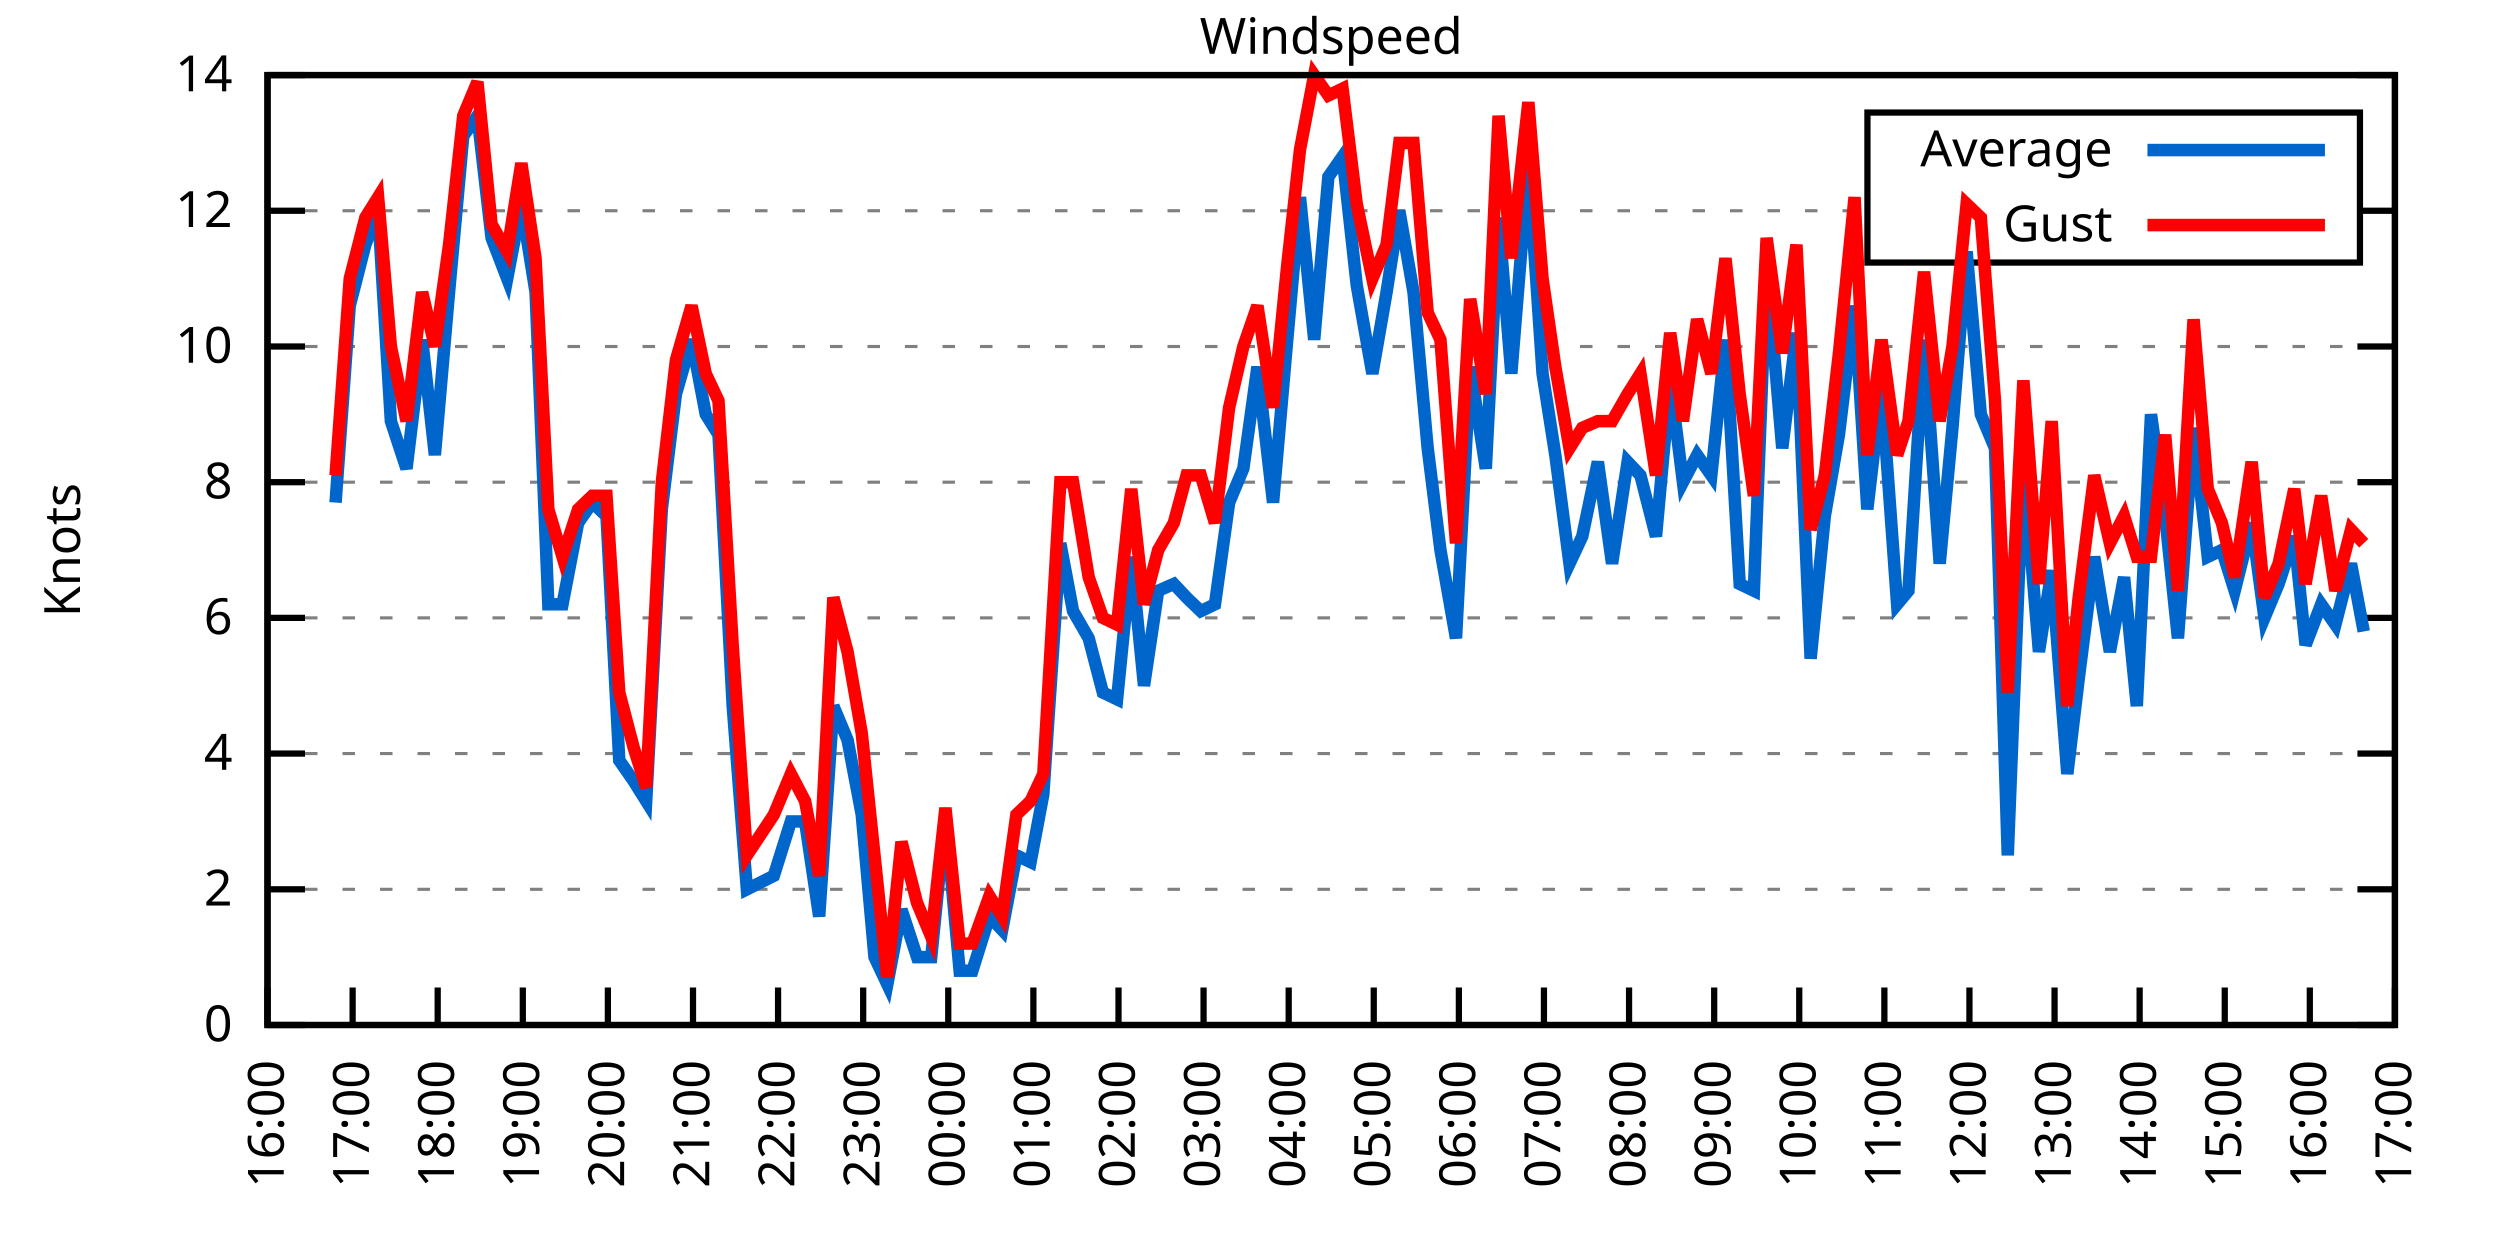
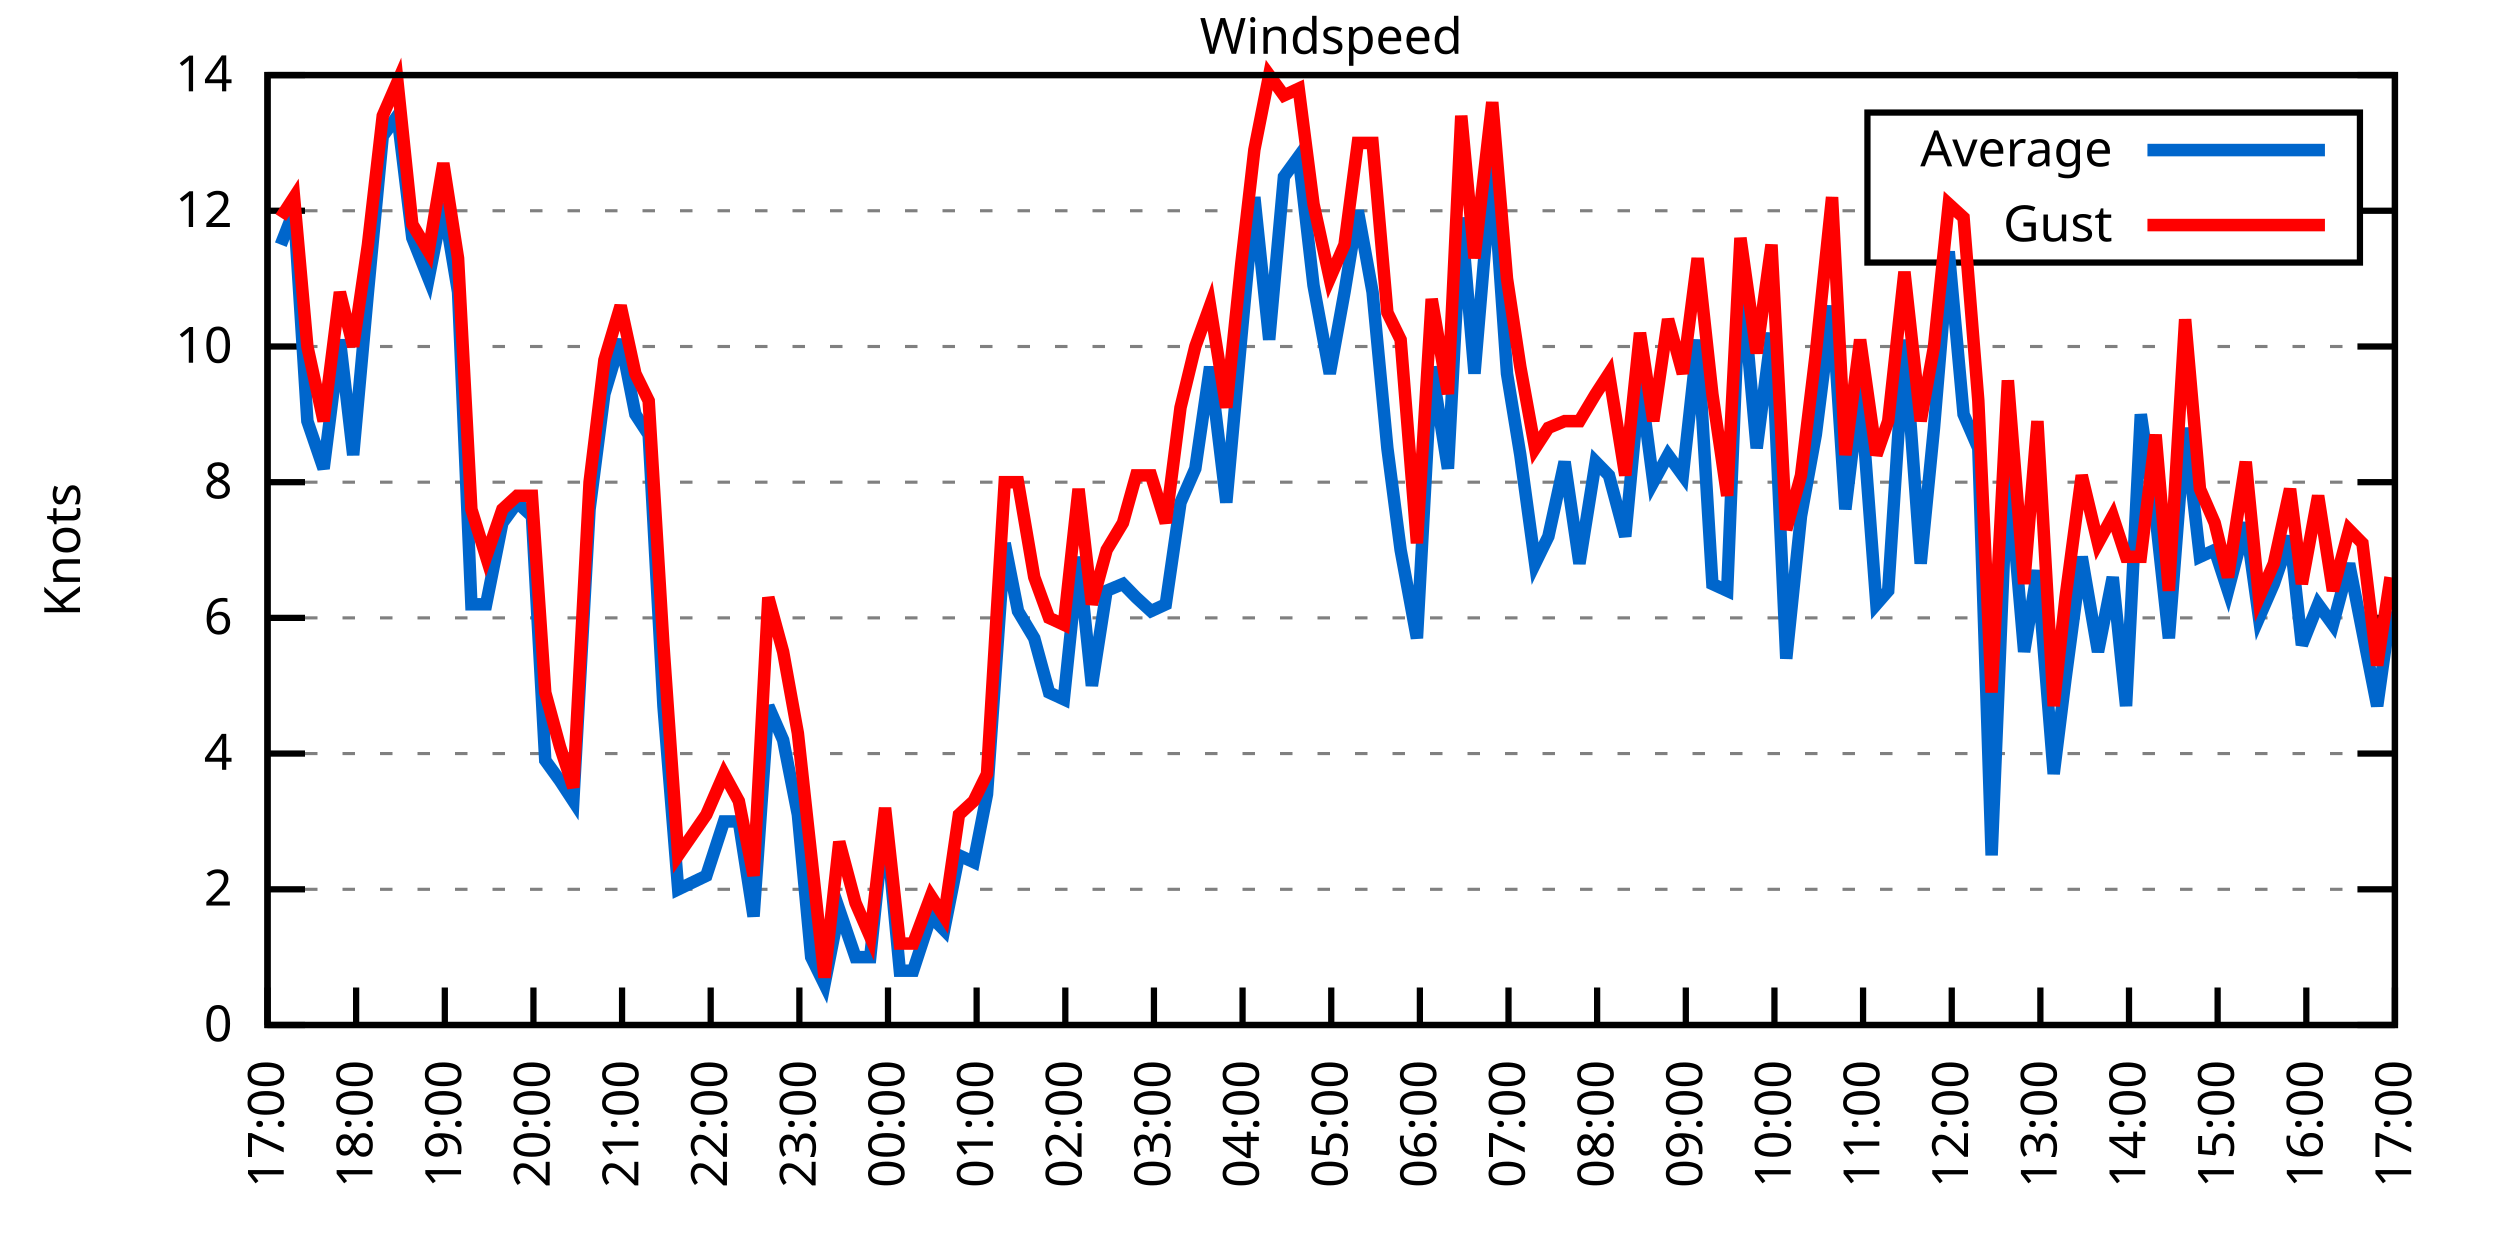
<svg xmlns="http://www.w3.org/2000/svg" xmlns:xlink="http://www.w3.org/1999/xlink" width="400" height="200" viewBox="0 0 400 200">
  <g id="gnuplot_canvas">
    <rect x="0" y="0" width="400" height="200" fill="none" />
    <defs>
      <circle id="gpDot" r="0.5" stroke-width="0.5" stroke="currentColor" />
      <path id="gpPt0" stroke-width="0.333" stroke="currentColor" d="M-1,0 h2 M0,-1 v2" />
      <path id="gpPt1" stroke-width="0.333" stroke="currentColor" d="M-1,-1 L1,1 M1,-1 L-1,1" />
      <path id="gpPt2" stroke-width="0.333" stroke="currentColor" d="M-1,0 L1,0 M0,-1 L0,1 M-1,-1 L1,1 M-1,1 L1,-1" />
      <rect id="gpPt3" stroke-width="0.333" stroke="currentColor" x="-1" y="-1" width="2" height="2" />
      <rect id="gpPt4" stroke-width="0.333" stroke="currentColor" fill="currentColor" x="-1" y="-1" width="2" height="2" />
      <circle id="gpPt5" stroke-width="0.333" stroke="currentColor" cx="0" cy="0" r="1" />
      <use xlink:href="#gpPt5" id="gpPt6" fill="currentColor" stroke="none" />
      <path id="gpPt7" stroke-width="0.333" stroke="currentColor" d="M0,-1.33 L-1.33,0.67 L1.33,0.67 z" />
      <use xlink:href="#gpPt7" id="gpPt8" fill="currentColor" stroke="none" />
      <use xlink:href="#gpPt7" id="gpPt9" stroke="currentColor" transform="rotate(180)" />
      <use xlink:href="#gpPt9" id="gpPt10" fill="currentColor" stroke="none" />
      <use xlink:href="#gpPt3" id="gpPt11" stroke="currentColor" transform="rotate(45)" />
      <use xlink:href="#gpPt11" id="gpPt12" fill="currentColor" stroke="none" />
      <path id="gpPt13" stroke-width="0.333" stroke="currentColor" d="M0,1.330 L1.265,0.411 L0.782,-1.067 L-0.782,-1.076 L-1.265,0.411 z" />
      <use xlink:href="#gpPt13" id="gpPt14" fill="currentColor" stroke="none" />
      <filter id="textbox" filterUnits="objectBoundingBox" x="0" y="0" height="1" width="1">
        <feFlood flood-color="white" flood-opacity="1" result="bgnd" />
        <feComposite in="SourceGraphic" in2="bgnd" operator="atop" />
      </filter>
      <filter id="greybox" filterUnits="objectBoundingBox" x="0" y="0" height="1" width="1">
        <feFlood flood-color="lightgrey" flood-opacity="1" result="grey" />
        <feComposite in="SourceGraphic" in2="grey" operator="atop" />
      </filter>
    </defs>
    <g fill="none" color="white" stroke="currentColor" stroke-width="1.00" stroke-linecap="butt" stroke-linejoin="miter">
</g>
    <g fill="none" color="black" stroke="currentColor" stroke-width="1.00" stroke-linecap="butt" stroke-linejoin="miter">
      <g stroke="none" shape-rendering="crispEdges">
        <polygon fill="rgb(255, 255, 255)" points="42.80,164.00 383.18,164.00 383.18,12.02 42.80,12.02 " />
      </g>
    </g>
    <g fill="none" color="black" stroke="currentColor" stroke-width="1.00" stroke-linecap="butt" stroke-linejoin="miter">
</g>
    <g fill="none" color="black" stroke="black" stroke-width="0.50" stroke-linecap="butt" stroke-linejoin="miter">
</g>
    <g fill="none" color="gray" stroke="currentColor" stroke-width="0.50" stroke-linecap="butt" stroke-linejoin="miter">
      <path stroke="gray" stroke-dasharray="2,4" class="gridline" d="M42.80,164.00 L383.19,164.00  " />
    </g>
    <g fill="none" color="gray" stroke="gray" stroke-width="1.00" stroke-linecap="butt" stroke-linejoin="miter">
</g>
    <g fill="none" color="black" stroke="currentColor" stroke-width="1.00" stroke-linecap="butt" stroke-linejoin="miter">
      <path stroke="black" d="M42.80,164.00 L48.80,164.00 M383.19,164.00 L377.19,164.00  " />
      <g transform="translate(37.20,166.60)" stroke="none" fill="black" font-family="Sans" font-size="8.00" text-anchor="end">
        <text>
          <tspan font-family="Sans"> 0</tspan>
        </text>
      </g>
    </g>
    <g fill="none" color="black" stroke="currentColor" stroke-width="1.00" stroke-linecap="butt" stroke-linejoin="miter">
</g>
    <g fill="none" color="black" stroke="black" stroke-width="0.50" stroke-linecap="butt" stroke-linejoin="miter">
</g>
    <g fill="none" color="gray" stroke="currentColor" stroke-width="0.50" stroke-linecap="butt" stroke-linejoin="miter">
      <path stroke="gray" stroke-dasharray="2,4" class="gridline" d="M42.80,142.29 L383.19,142.29  " />
    </g>
    <g fill="none" color="gray" stroke="gray" stroke-width="1.00" stroke-linecap="butt" stroke-linejoin="miter">
</g>
    <g fill="none" color="black" stroke="currentColor" stroke-width="1.00" stroke-linecap="butt" stroke-linejoin="miter">
      <path stroke="black" d="M42.80,142.29 L48.80,142.29 M383.19,142.29 L377.19,142.29  " />
      <g transform="translate(37.20,144.89)" stroke="none" fill="black" font-family="Sans" font-size="8.00" text-anchor="end">
        <text>
          <tspan font-family="Sans"> 2</tspan>
        </text>
      </g>
    </g>
    <g fill="none" color="black" stroke="currentColor" stroke-width="1.00" stroke-linecap="butt" stroke-linejoin="miter">
</g>
    <g fill="none" color="black" stroke="black" stroke-width="0.50" stroke-linecap="butt" stroke-linejoin="miter">
</g>
    <g fill="none" color="gray" stroke="currentColor" stroke-width="0.50" stroke-linecap="butt" stroke-linejoin="miter">
      <path stroke="gray" stroke-dasharray="2,4" class="gridline" d="M42.80,120.57 L383.19,120.57  " />
    </g>
    <g fill="none" color="gray" stroke="gray" stroke-width="1.00" stroke-linecap="butt" stroke-linejoin="miter">
</g>
    <g fill="none" color="black" stroke="currentColor" stroke-width="1.00" stroke-linecap="butt" stroke-linejoin="miter">
      <path stroke="black" d="M42.80,120.57 L48.80,120.57 M383.19,120.57 L377.19,120.57  " />
      <g transform="translate(37.20,123.17)" stroke="none" fill="black" font-family="Sans" font-size="8.00" text-anchor="end">
        <text>
          <tspan font-family="Sans"> 4</tspan>
        </text>
      </g>
    </g>
    <g fill="none" color="black" stroke="currentColor" stroke-width="1.00" stroke-linecap="butt" stroke-linejoin="miter">
</g>
    <g fill="none" color="black" stroke="black" stroke-width="0.50" stroke-linecap="butt" stroke-linejoin="miter">
</g>
    <g fill="none" color="gray" stroke="currentColor" stroke-width="0.50" stroke-linecap="butt" stroke-linejoin="miter">
      <path stroke="gray" stroke-dasharray="2,4" class="gridline" d="M42.80,98.86 L383.19,98.86  " />
    </g>
    <g fill="none" color="gray" stroke="gray" stroke-width="1.00" stroke-linecap="butt" stroke-linejoin="miter">
</g>
    <g fill="none" color="black" stroke="currentColor" stroke-width="1.00" stroke-linecap="butt" stroke-linejoin="miter">
      <path stroke="black" d="M42.80,98.86 L48.80,98.86 M383.19,98.86 L377.19,98.86  " />
      <g transform="translate(37.20,101.46)" stroke="none" fill="black" font-family="Sans" font-size="8.00" text-anchor="end">
        <text>
          <tspan font-family="Sans"> 6</tspan>
        </text>
      </g>
    </g>
    <g fill="none" color="black" stroke="currentColor" stroke-width="1.00" stroke-linecap="butt" stroke-linejoin="miter">
</g>
    <g fill="none" color="black" stroke="black" stroke-width="0.50" stroke-linecap="butt" stroke-linejoin="miter">
</g>
    <g fill="none" color="gray" stroke="currentColor" stroke-width="0.50" stroke-linecap="butt" stroke-linejoin="miter">
      <path stroke="gray" stroke-dasharray="2,4" class="gridline" d="M42.80,77.15 L383.19,77.15  " />
    </g>
    <g fill="none" color="gray" stroke="gray" stroke-width="1.00" stroke-linecap="butt" stroke-linejoin="miter">
</g>
    <g fill="none" color="black" stroke="currentColor" stroke-width="1.00" stroke-linecap="butt" stroke-linejoin="miter">
      <path stroke="black" d="M42.80,77.15 L48.80,77.15 M383.19,77.15 L377.19,77.15  " />
      <g transform="translate(37.20,79.75)" stroke="none" fill="black" font-family="Sans" font-size="8.00" text-anchor="end">
        <text>
          <tspan font-family="Sans"> 8</tspan>
        </text>
      </g>
    </g>
    <g fill="none" color="black" stroke="currentColor" stroke-width="1.00" stroke-linecap="butt" stroke-linejoin="miter">
</g>
    <g fill="none" color="black" stroke="black" stroke-width="0.50" stroke-linecap="butt" stroke-linejoin="miter">
</g>
    <g fill="none" color="gray" stroke="currentColor" stroke-width="0.50" stroke-linecap="butt" stroke-linejoin="miter">
      <path stroke="gray" stroke-dasharray="2,4" class="gridline" d="M42.80,55.44 L383.19,55.44  " />
    </g>
    <g fill="none" color="gray" stroke="gray" stroke-width="1.00" stroke-linecap="butt" stroke-linejoin="miter">
</g>
    <g fill="none" color="black" stroke="currentColor" stroke-width="1.00" stroke-linecap="butt" stroke-linejoin="miter">
      <path stroke="black" d="M42.80,55.44 L48.80,55.44 M383.19,55.44 L377.19,55.44  " />
      <g transform="translate(37.20,58.04)" stroke="none" fill="black" font-family="Sans" font-size="8.00" text-anchor="end">
        <text>
          <tspan font-family="Sans"> 10</tspan>
        </text>
      </g>
    </g>
    <g fill="none" color="black" stroke="currentColor" stroke-width="1.00" stroke-linecap="butt" stroke-linejoin="miter">
</g>
    <g fill="none" color="black" stroke="black" stroke-width="0.50" stroke-linecap="butt" stroke-linejoin="miter">
</g>
    <g fill="none" color="gray" stroke="currentColor" stroke-width="0.50" stroke-linecap="butt" stroke-linejoin="miter">
      <path stroke="gray" stroke-dasharray="2,4" class="gridline" d="M42.80,33.72 L298.79,33.72 M377.59,33.72 L383.19,33.72  " />
    </g>
    <g fill="none" color="gray" stroke="gray" stroke-width="1.00" stroke-linecap="butt" stroke-linejoin="miter">
</g>
    <g fill="none" color="black" stroke="currentColor" stroke-width="1.00" stroke-linecap="butt" stroke-linejoin="miter">
      <path stroke="black" d="M42.80,33.72 L48.80,33.72 M383.19,33.72 L377.19,33.72  " />
      <g transform="translate(37.20,36.32)" stroke="none" fill="black" font-family="Sans" font-size="8.00" text-anchor="end">
        <text>
          <tspan font-family="Sans"> 12</tspan>
        </text>
      </g>
    </g>
    <g fill="none" color="black" stroke="currentColor" stroke-width="1.00" stroke-linecap="butt" stroke-linejoin="miter">
</g>
    <g fill="none" color="black" stroke="black" stroke-width="0.50" stroke-linecap="butt" stroke-linejoin="miter">
</g>
    <g fill="none" color="gray" stroke="currentColor" stroke-width="0.50" stroke-linecap="butt" stroke-linejoin="miter">
      <path stroke="gray" stroke-dasharray="2,4" class="gridline" d="M42.80,12.01 L383.19,12.01  " />
    </g>
    <g fill="none" color="gray" stroke="gray" stroke-width="1.00" stroke-linecap="butt" stroke-linejoin="miter">
</g>
    <g fill="none" color="black" stroke="currentColor" stroke-width="1.00" stroke-linecap="butt" stroke-linejoin="miter">
      <path stroke="black" d="M42.80,12.01 L48.80,12.01 M383.19,12.01 L377.19,12.01  " />
      <g transform="translate(37.20,14.61)" stroke="none" fill="black" font-family="Sans" font-size="8.00" text-anchor="end">
        <text>
          <tspan font-family="Sans"> 14</tspan>
        </text>
      </g>
    </g>
    <g fill="none" color="black" stroke="currentColor" stroke-width="1.00" stroke-linecap="butt" stroke-linejoin="miter">
      <path stroke="black" d="M42.80,164.00 L42.80,158.00  " />
      <g transform="translate(45.40,169.60) rotate(270.00)" stroke="none" fill="black" font-family="Sans" font-size="8.00" text-anchor="end">
        <text>
-           <tspan font-family="Sans">16:00</tspan>
-         </text>
-       </g>
-     </g>
-     <g fill="none" color="black" stroke="currentColor" stroke-width="1.00" stroke-linecap="butt" stroke-linejoin="miter">
-       <path stroke="black" d="M56.42,164.00 L56.42,158.00  " />
-       <g transform="translate(59.02,169.60) rotate(270.00)" stroke="none" fill="black" font-family="Sans" font-size="8.00" text-anchor="end">
-         <text>
          <tspan font-family="Sans">17:00</tspan>
        </text>
      </g>
    </g>
    <g fill="none" color="black" stroke="currentColor" stroke-width="1.00" stroke-linecap="butt" stroke-linejoin="miter">
-       <path stroke="black" d="M70.03,164.00 L70.03,158.00  " />
-       <g transform="translate(72.63,169.60) rotate(270.00)" stroke="none" fill="black" font-family="Sans" font-size="8.00" text-anchor="end">
+       <path stroke="black" d="M56.98,164.00 L56.98,158.00  " />
+       <g transform="translate(59.58,169.60) rotate(270.00)" stroke="none" fill="black" font-family="Sans" font-size="8.00" text-anchor="end">
        <text>
          <tspan font-family="Sans">18:00</tspan>
        </text>
      </g>
    </g>
    <g fill="none" color="black" stroke="currentColor" stroke-width="1.00" stroke-linecap="butt" stroke-linejoin="miter">
-       <path stroke="black" d="M83.65,164.00 L83.65,158.00  " />
-       <g transform="translate(86.25,169.60) rotate(270.00)" stroke="none" fill="black" font-family="Sans" font-size="8.00" text-anchor="end">
+       <path stroke="black" d="M71.17,164.00 L71.17,158.00  " />
+       <g transform="translate(73.77,169.60) rotate(270.00)" stroke="none" fill="black" font-family="Sans" font-size="8.00" text-anchor="end">
        <text>
          <tspan font-family="Sans">19:00</tspan>
        </text>
      </g>
    </g>
    <g fill="none" color="black" stroke="currentColor" stroke-width="1.00" stroke-linecap="butt" stroke-linejoin="miter">
-       <path stroke="black" d="M97.26,164.00 L97.26,158.00  " />
-       <g transform="translate(99.86,169.60) rotate(270.00)" stroke="none" fill="black" font-family="Sans" font-size="8.00" text-anchor="end">
+       <path stroke="black" d="M85.35,164.00 L85.35,158.00  " />
+       <g transform="translate(87.95,169.60) rotate(270.00)" stroke="none" fill="black" font-family="Sans" font-size="8.00" text-anchor="end">
        <text>
          <tspan font-family="Sans">20:00</tspan>
        </text>
      </g>
    </g>
    <g fill="none" color="black" stroke="currentColor" stroke-width="1.00" stroke-linecap="butt" stroke-linejoin="miter">
-       <path stroke="black" d="M110.88,164.00 L110.88,158.00  " />
-       <g transform="translate(113.48,169.60) rotate(270.00)" stroke="none" fill="black" font-family="Sans" font-size="8.00" text-anchor="end">
+       <path stroke="black" d="M99.53,164.00 L99.53,158.00  " />
+       <g transform="translate(102.13,169.60) rotate(270.00)" stroke="none" fill="black" font-family="Sans" font-size="8.00" text-anchor="end">
        <text>
          <tspan font-family="Sans">21:00</tspan>
        </text>
      </g>
    </g>
    <g fill="none" color="black" stroke="currentColor" stroke-width="1.00" stroke-linecap="butt" stroke-linejoin="miter">
-       <path stroke="black" d="M124.49,164.00 L124.49,158.00  " />
-       <g transform="translate(127.09,169.60) rotate(270.00)" stroke="none" fill="black" font-family="Sans" font-size="8.00" text-anchor="end">
+       <path stroke="black" d="M113.71,164.00 L113.71,158.00  " />
+       <g transform="translate(116.31,169.60) rotate(270.00)" stroke="none" fill="black" font-family="Sans" font-size="8.00" text-anchor="end">
        <text>
          <tspan font-family="Sans">22:00</tspan>
        </text>
      </g>
    </g>
    <g fill="none" color="black" stroke="currentColor" stroke-width="1.00" stroke-linecap="butt" stroke-linejoin="miter">
-       <path stroke="black" d="M138.11,164.00 L138.11,158.00  " />
-       <g transform="translate(140.71,169.60) rotate(270.00)" stroke="none" fill="black" font-family="Sans" font-size="8.00" text-anchor="end">
+       <path stroke="black" d="M127.90,164.00 L127.90,158.00  " />
+       <g transform="translate(130.50,169.60) rotate(270.00)" stroke="none" fill="black" font-family="Sans" font-size="8.00" text-anchor="end">
        <text>
          <tspan font-family="Sans">23:00</tspan>
        </text>
      </g>
    </g>
    <g fill="none" color="black" stroke="currentColor" stroke-width="1.00" stroke-linecap="butt" stroke-linejoin="miter">
-       <path stroke="black" d="M151.72,164.00 L151.72,158.00  " />
-       <g transform="translate(154.32,169.60) rotate(270.00)" stroke="none" fill="black" font-family="Sans" font-size="8.00" text-anchor="end">
+       <path stroke="black" d="M142.08,164.00 L142.08,158.00  " />
+       <g transform="translate(144.68,169.60) rotate(270.00)" stroke="none" fill="black" font-family="Sans" font-size="8.00" text-anchor="end">
        <text>
          <tspan font-family="Sans">00:00</tspan>
        </text>
      </g>
    </g>
    <g fill="none" color="black" stroke="currentColor" stroke-width="1.00" stroke-linecap="butt" stroke-linejoin="miter">
-       <path stroke="black" d="M165.34,164.00 L165.34,158.00  " />
-       <g transform="translate(167.94,169.60) rotate(270.00)" stroke="none" fill="black" font-family="Sans" font-size="8.00" text-anchor="end">
+       <path stroke="black" d="M156.26,164.00 L156.26,158.00  " />
+       <g transform="translate(158.86,169.60) rotate(270.00)" stroke="none" fill="black" font-family="Sans" font-size="8.00" text-anchor="end">
        <text>
          <tspan font-family="Sans">01:00</tspan>
        </text>
      </g>
    </g>
    <g fill="none" color="black" stroke="currentColor" stroke-width="1.00" stroke-linecap="butt" stroke-linejoin="miter">
-       <path stroke="black" d="M178.96,164.00 L178.96,158.00  " />
-       <g transform="translate(181.56,169.60) rotate(270.00)" stroke="none" fill="black" font-family="Sans" font-size="8.00" text-anchor="end">
+       <path stroke="black" d="M170.45,164.00 L170.45,158.00  " />
+       <g transform="translate(173.05,169.60) rotate(270.00)" stroke="none" fill="black" font-family="Sans" font-size="8.00" text-anchor="end">
        <text>
          <tspan font-family="Sans">02:00</tspan>
        </text>
      </g>
    </g>
    <g fill="none" color="black" stroke="currentColor" stroke-width="1.00" stroke-linecap="butt" stroke-linejoin="miter">
-       <path stroke="black" d="M192.57,164.00 L192.57,158.00  " />
-       <g transform="translate(195.17,169.60) rotate(270.00)" stroke="none" fill="black" font-family="Sans" font-size="8.00" text-anchor="end">
+       <path stroke="black" d="M184.63,164.00 L184.63,158.00  " />
+       <g transform="translate(187.23,169.60) rotate(270.00)" stroke="none" fill="black" font-family="Sans" font-size="8.00" text-anchor="end">
        <text>
          <tspan font-family="Sans">03:00</tspan>
        </text>
      </g>
    </g>
    <g fill="none" color="black" stroke="currentColor" stroke-width="1.00" stroke-linecap="butt" stroke-linejoin="miter">
-       <path stroke="black" d="M206.19,164.00 L206.19,158.00  " />
-       <g transform="translate(208.79,169.60) rotate(270.00)" stroke="none" fill="black" font-family="Sans" font-size="8.00" text-anchor="end">
+       <path stroke="black" d="M198.81,164.00 L198.81,158.00  " />
+       <g transform="translate(201.41,169.60) rotate(270.00)" stroke="none" fill="black" font-family="Sans" font-size="8.00" text-anchor="end">
        <text>
          <tspan font-family="Sans">04:00</tspan>
        </text>
      </g>
    </g>
    <g fill="none" color="black" stroke="currentColor" stroke-width="1.00" stroke-linecap="butt" stroke-linejoin="miter">
-       <path stroke="black" d="M219.80,164.00 L219.80,158.00  " />
-       <g transform="translate(222.40,169.60) rotate(270.00)" stroke="none" fill="black" font-family="Sans" font-size="8.00" text-anchor="end">
+       <path stroke="black" d="M213.00,164.00 L213.00,158.00  " />
+       <g transform="translate(215.60,169.60) rotate(270.00)" stroke="none" fill="black" font-family="Sans" font-size="8.00" text-anchor="end">
        <text>
          <tspan font-family="Sans">05:00</tspan>
        </text>
      </g>
    </g>
    <g fill="none" color="black" stroke="currentColor" stroke-width="1.00" stroke-linecap="butt" stroke-linejoin="miter">
-       <path stroke="black" d="M233.42,164.00 L233.42,158.00  " />
-       <g transform="translate(236.02,169.60) rotate(270.00)" stroke="none" fill="black" font-family="Sans" font-size="8.00" text-anchor="end">
+       <path stroke="black" d="M227.18,164.00 L227.18,158.00  " />
+       <g transform="translate(229.78,169.60) rotate(270.00)" stroke="none" fill="black" font-family="Sans" font-size="8.00" text-anchor="end">
        <text>
          <tspan font-family="Sans">06:00</tspan>
        </text>
      </g>
    </g>
    <g fill="none" color="black" stroke="currentColor" stroke-width="1.00" stroke-linecap="butt" stroke-linejoin="miter">
-       <path stroke="black" d="M247.03,164.00 L247.03,158.00  " />
-       <g transform="translate(249.63,169.60) rotate(270.00)" stroke="none" fill="black" font-family="Sans" font-size="8.00" text-anchor="end">
+       <path stroke="black" d="M241.36,164.00 L241.36,158.00  " />
+       <g transform="translate(243.96,169.60) rotate(270.00)" stroke="none" fill="black" font-family="Sans" font-size="8.00" text-anchor="end">
        <text>
          <tspan font-family="Sans">07:00</tspan>
        </text>
      </g>
    </g>
    <g fill="none" color="black" stroke="currentColor" stroke-width="1.00" stroke-linecap="butt" stroke-linejoin="miter">
-       <path stroke="black" d="M260.65,164.00 L260.65,158.00  " />
-       <g transform="translate(263.25,169.60) rotate(270.00)" stroke="none" fill="black" font-family="Sans" font-size="8.00" text-anchor="end">
+       <path stroke="black" d="M255.54,164.00 L255.54,158.00  " />
+       <g transform="translate(258.14,169.60) rotate(270.00)" stroke="none" fill="black" font-family="Sans" font-size="8.00" text-anchor="end">
        <text>
          <tspan font-family="Sans">08:00</tspan>
        </text>
      </g>
    </g>
    <g fill="none" color="black" stroke="currentColor" stroke-width="1.00" stroke-linecap="butt" stroke-linejoin="miter">
-       <path stroke="black" d="M274.27,164.00 L274.27,158.00  " />
-       <g transform="translate(276.87,169.60) rotate(270.00)" stroke="none" fill="black" font-family="Sans" font-size="8.00" text-anchor="end">
+       <path stroke="black" d="M269.73,164.00 L269.73,158.00  " />
+       <g transform="translate(272.33,169.60) rotate(270.00)" stroke="none" fill="black" font-family="Sans" font-size="8.00" text-anchor="end">
        <text>
          <tspan font-family="Sans">09:00</tspan>
        </text>
      </g>
    </g>
    <g fill="none" color="black" stroke="currentColor" stroke-width="1.00" stroke-linecap="butt" stroke-linejoin="miter">
-       <path stroke="black" d="M287.88,164.00 L287.88,158.00  " />
-       <g transform="translate(290.48,169.60) rotate(270.00)" stroke="none" fill="black" font-family="Sans" font-size="8.00" text-anchor="end">
+       <path stroke="black" d="M283.91,164.00 L283.91,158.00  " />
+       <g transform="translate(286.51,169.60) rotate(270.00)" stroke="none" fill="black" font-family="Sans" font-size="8.00" text-anchor="end">
        <text>
          <tspan font-family="Sans">10:00</tspan>
        </text>
      </g>
    </g>
    <g fill="none" color="black" stroke="currentColor" stroke-width="1.00" stroke-linecap="butt" stroke-linejoin="miter">
-       <path stroke="black" d="M301.50,164.00 L301.50,158.00  " />
-       <g transform="translate(304.10,169.60) rotate(270.00)" stroke="none" fill="black" font-family="Sans" font-size="8.00" text-anchor="end">
+       <path stroke="black" d="M298.09,164.00 L298.09,158.00  " />
+       <g transform="translate(300.69,169.60) rotate(270.00)" stroke="none" fill="black" font-family="Sans" font-size="8.00" text-anchor="end">
        <text>
          <tspan font-family="Sans">11:00</tspan>
        </text>
      </g>
    </g>
    <g fill="none" color="black" stroke="currentColor" stroke-width="1.00" stroke-linecap="butt" stroke-linejoin="miter">
-       <path stroke="black" d="M315.11,164.00 L315.11,158.00  " />
-       <g transform="translate(317.71,169.60) rotate(270.00)" stroke="none" fill="black" font-family="Sans" font-size="8.00" text-anchor="end">
+       <path stroke="black" d="M312.28,164.00 L312.28,158.00  " />
+       <g transform="translate(314.88,169.60) rotate(270.00)" stroke="none" fill="black" font-family="Sans" font-size="8.00" text-anchor="end">
        <text>
          <tspan font-family="Sans">12:00</tspan>
        </text>
      </g>
    </g>
    <g fill="none" color="black" stroke="currentColor" stroke-width="1.00" stroke-linecap="butt" stroke-linejoin="miter">
-       <path stroke="black" d="M328.73,164.00 L328.73,158.00  " />
-       <g transform="translate(331.33,169.60) rotate(270.00)" stroke="none" fill="black" font-family="Sans" font-size="8.00" text-anchor="end">
+       <path stroke="black" d="M326.46,164.00 L326.46,158.00  " />
+       <g transform="translate(329.06,169.60) rotate(270.00)" stroke="none" fill="black" font-family="Sans" font-size="8.00" text-anchor="end">
        <text>
          <tspan font-family="Sans">13:00</tspan>
        </text>
      </g>
    </g>
    <g fill="none" color="black" stroke="currentColor" stroke-width="1.00" stroke-linecap="butt" stroke-linejoin="miter">
-       <path stroke="black" d="M342.34,164.00 L342.34,158.00  " />
-       <g transform="translate(344.94,169.60) rotate(270.00)" stroke="none" fill="black" font-family="Sans" font-size="8.00" text-anchor="end">
+       <path stroke="black" d="M340.64,164.00 L340.64,158.00  " />
+       <g transform="translate(343.24,169.60) rotate(270.00)" stroke="none" fill="black" font-family="Sans" font-size="8.00" text-anchor="end">
        <text>
          <tspan font-family="Sans">14:00</tspan>
        </text>
      </g>
    </g>
    <g fill="none" color="black" stroke="currentColor" stroke-width="1.00" stroke-linecap="butt" stroke-linejoin="miter">
-       <path stroke="black" d="M355.96,164.00 L355.96,158.00  " />
-       <g transform="translate(358.56,169.60) rotate(270.00)" stroke="none" fill="black" font-family="Sans" font-size="8.00" text-anchor="end">
+       <path stroke="black" d="M354.82,164.00 L354.82,158.00  " />
+       <g transform="translate(357.42,169.60) rotate(270.00)" stroke="none" fill="black" font-family="Sans" font-size="8.00" text-anchor="end">
        <text>
          <tspan font-family="Sans">15:00</tspan>
        </text>
      </g>
    </g>
    <g fill="none" color="black" stroke="currentColor" stroke-width="1.00" stroke-linecap="butt" stroke-linejoin="miter">
-       <path stroke="black" d="M369.57,164.00 L369.57,158.00  " />
-       <g transform="translate(372.17,169.60) rotate(270.00)" stroke="none" fill="black" font-family="Sans" font-size="8.00" text-anchor="end">
+       <path stroke="black" d="M369.01,164.00 L369.01,158.00  " />
+       <g transform="translate(371.61,169.60) rotate(270.00)" stroke="none" fill="black" font-family="Sans" font-size="8.00" text-anchor="end">
        <text>
          <tspan font-family="Sans">16:00</tspan>
        </text>
      </g>
    </g>
    <g fill="none" color="black" stroke="currentColor" stroke-width="1.00" stroke-linecap="butt" stroke-linejoin="miter">
      <path stroke="black" d="M383.19,164.00 L383.19,158.00  " />
      <g transform="translate(385.79,169.60) rotate(270.00)" stroke="none" fill="black" font-family="Sans" font-size="8.00" text-anchor="end">
        <text>
          <tspan font-family="Sans">17:00</tspan>
        </text>
      </g>
    </g>
    <g fill="none" color="black" stroke="currentColor" stroke-width="1.00" stroke-linecap="butt" stroke-linejoin="miter">
</g>
    <g fill="none" color="black" stroke="currentColor" stroke-width="1.00" stroke-linecap="butt" stroke-linejoin="miter">
      <path stroke="black" d="M42.80,12.01 L42.80,164.00 L383.19,164.00 L383.19,12.01 L42.80,12.01 Z  " />
    </g>
    <g fill="none" color="black" stroke="currentColor" stroke-width="1.00" stroke-linecap="butt" stroke-linejoin="miter">
</g>
    <g fill="none" color="black" stroke="currentColor" stroke-width="1.00" stroke-linecap="butt" stroke-linejoin="miter">
      <path stroke="black" d="M298.79,42.01 L298.79,18.01 L377.59,18.01 L377.59,42.01 L298.79,42.01 Z  " />
    </g>
    <g id="Windspeed_plot_1">
      <g fill="none" color="white" stroke="black" stroke-width="2.00" stroke-linecap="butt" stroke-linejoin="miter">
</g>
      <g fill="none" color="black" stroke="currentColor" stroke-width="2.00" stroke-linecap="butt" stroke-linejoin="miter">
        <g transform="translate(337.99,26.61)" stroke="none" fill="black" font-family="Sans" font-size="8.00" text-anchor="end">
          <text>
            <tspan font-family="Sans">Average</tspan>
          </text>
        </g>
      </g>
      <g fill="none" color="black" stroke="currentColor" stroke-width="2.00" stroke-linecap="butt" stroke-linejoin="miter">
-         <path stroke="rgb(  0, 102, 204)" d="M343.59,24.01 L371.99,24.01 M53.69,80.41 L55.96,48.92 L58.46,39.15 L60.50,33.72 L62.54,67.38 L65.04,74.98   L67.54,54.35 L69.58,72.81 L71.85,46.75 L74.12,21.78 L76.39,18.52 L78.65,38.07 L81.15,44.58 L83.42,32.64   L85.69,46.75 L87.73,96.69 L90.00,96.69 L92.50,83.66 L94.77,80.41 L97.04,82.58 L99.08,121.66 L101.35,124.92   L103.39,128.17 L105.89,81.49 L108.15,63.04 L110.65,54.35 L112.92,66.29 L114.96,69.55 L117.23,112.97 L119.50,142.29   L123.81,140.12 L126.54,131.43 L128.81,131.43 L131.07,146.63 L133.34,112.97 L135.61,118.40 L137.88,130.35 L139.92,153.14   L141.97,157.49 L144.24,145.54 L146.73,153.14 L149.00,153.14 L151.27,130.35 L153.54,155.31 L155.58,155.31 L158.31,146.63   L160.35,148.80 L162.62,136.86 L164.89,137.94 L166.93,127.09 L169.65,86.92 L171.69,97.78 L174.19,102.12 L176.46,110.80   L178.73,111.89 L181.00,89.09 L183.04,109.72 L185.31,94.52 L187.81,93.43 L189.85,95.60 L192.12,97.78 L194.39,96.69   L196.66,80.41 L198.93,74.98 L201.19,58.69 L203.69,80.41 L205.96,54.35 L208.00,31.55 L210.27,54.35 L212.54,28.29   L214.81,25.04 L217.08,45.66 L219.58,59.78 L221.85,46.75 L223.89,33.72 L226.16,46.75 L228.43,71.72 L230.47,88.00   L232.96,102.12 L235.23,58.69 L237.73,74.98 L239.77,34.81 L241.81,59.78 L244.54,26.12 L246.81,59.78 L248.85,72.81   L251.12,90.18 L253.16,85.83 L255.66,73.89 L257.93,90.18 L260.42,73.89 L262.47,76.06 L264.96,85.83 L267.23,60.86   L269.27,77.15 L271.54,72.81 L273.81,76.06 L276.08,54.35 L278.35,93.43 L280.62,94.52 L282.66,42.41 L285.16,71.72   L287.43,53.26 L289.70,105.38 L291.97,82.58 L294.23,69.55 L296.73,48.92 L298.77,81.49 L301.04,61.95 L303.54,96.69   L305.35,94.52 L307.85,54.35 L310.35,90.18 L312.39,68.46 L314.66,40.24 L316.93,66.29 L319.20,71.72 L321.24,136.86   L323.74,73.89 L326.23,104.29 L328.27,91.26 L330.77,123.83 L332.59,108.63 L335.08,89.09 L337.58,104.29 L339.85,92.35   L341.89,112.97 L344.16,66.29 L346.43,82.58 L348.47,102.12 L350.97,68.46 L353.24,89.09 L355.50,88.00 L357.55,94.52   L360.27,83.66 L362.31,98.86 L364.58,93.43 L367.08,85.83 L368.89,103.20 L371.39,96.69 L373.66,99.95 L376.16,90.18   L378.20,101.03  " />
+         <path stroke="rgb(  0, 102, 204)" d="M343.59,24.01 L371.99,24.01 M44.93,39.15 L47.05,33.72 L49.18,67.38 L51.78,74.98 L54.38,54.35 L56.51,72.81   L58.87,46.75 L61.24,21.78 L63.60,18.52 L65.97,38.07 L68.57,44.58 L70.93,32.64 L73.29,46.75 L75.42,96.69   L77.78,96.69 L80.38,83.66 L82.75,80.41 L85.11,82.58 L87.24,121.66 L89.60,124.92 L91.73,128.17 L94.33,81.49   L96.70,63.04 L99.30,54.35 L101.66,66.29 L103.79,69.55 L106.15,112.97 L108.51,142.29 L113.01,140.12 L115.84,131.43   L118.21,131.43 L120.57,146.63 L122.93,112.97 L125.30,118.40 L127.66,130.35 L129.79,153.14 L131.92,157.49 L134.28,145.54   L136.88,153.14 L139.24,153.14 L141.61,130.35 L143.97,155.31 L146.10,155.31 L148.94,146.63 L151.06,148.80 L153.43,136.86   L155.79,137.94 L157.92,127.09 L160.75,86.92 L162.88,97.78 L165.48,102.12 L167.85,110.80 L170.21,111.89 L172.57,89.09   L174.70,109.72 L177.06,94.52 L179.67,93.43 L181.79,95.60 L184.16,97.78 L186.52,96.69 L188.88,80.41 L191.25,74.98   L193.61,58.69 L196.21,80.41 L198.58,54.35 L200.70,31.55 L203.07,54.35 L205.43,28.29 L207.79,25.04 L210.16,45.66   L212.76,59.78 L215.12,46.75 L217.25,33.72 L219.61,46.75 L221.98,71.72 L224.10,88.00 L226.71,102.12 L229.07,58.69   L231.67,74.98 L233.80,34.81 L235.92,59.78 L238.76,26.12 L241.12,59.78 L243.25,72.81 L245.62,90.18 L247.74,85.83   L250.34,73.89 L252.71,90.18 L255.31,73.89 L257.43,76.06 L260.04,85.83 L262.40,60.86 L264.53,77.15 L266.89,72.81   L269.25,76.06 L271.62,54.35 L273.98,93.43 L276.35,94.52 L278.47,42.41 L281.07,71.72 L283.44,53.26 L285.80,105.38   L288.16,82.58 L290.53,69.55 L293.13,48.92 L295.26,81.49 L297.62,61.95 L300.22,96.69 L302.11,94.52 L304.71,54.35   L307.31,90.18 L309.44,68.46 L311.80,40.24 L314.17,66.29 L316.53,71.72 L318.66,136.86 L321.26,73.89 L323.86,104.29   L325.99,91.26 L328.59,123.83 L330.48,108.63 L333.08,89.09 L335.68,104.29 L338.04,92.35 L340.17,112.97 L342.53,66.29   L344.90,82.58 L347.02,102.12 L349.62,68.46 L351.99,89.09 L354.35,88.00 L356.48,94.52 L359.32,83.66 L361.44,98.86   L363.81,93.43 L366.41,85.83 L368.30,103.20 L370.90,96.69 L373.26,99.95 L375.86,90.18 L377.99,101.03 L380.35,112.97   L382.48,97.78  " />
      </g>
    </g>
    <g id="Windspeed_plot_2">
      <g fill="none" color="black" stroke="currentColor" stroke-width="2.00" stroke-linecap="butt" stroke-linejoin="miter">
        <g transform="translate(337.99,38.61)" stroke="none" fill="black" font-family="Sans" font-size="8.00" text-anchor="end">
          <text>
            <tspan font-family="Sans">Gust</tspan>
          </text>
        </g>
      </g>
      <g fill="none" color="black" stroke="currentColor" stroke-width="2.00" stroke-linecap="butt" stroke-linejoin="miter">
-         <path stroke="rgb(255,   0,   0)" d="M343.59,36.01 L371.99,36.01 M53.69,76.06 L55.96,44.58 L58.46,34.81 L60.50,31.55 L62.54,55.44 L65.04,67.38   L67.54,46.75 L69.58,55.44 L71.85,39.15 L74.12,18.52 L76.39,13.10 L78.65,35.89 L81.15,40.24 L83.42,26.12   L85.69,41.32 L87.73,81.49 L90.00,89.09 L92.50,81.49 L94.77,79.32 L97.04,79.32 L99.08,110.80 L101.35,119.49   L103.39,126.00 L105.89,77.15 L108.15,57.61 L110.65,48.92 L112.92,59.78 L114.96,64.12 L117.23,103.20 L119.50,136.86   L123.81,130.35 L126.54,123.83 L128.81,128.17 L131.07,140.12 L133.34,95.60 L135.61,104.29 L137.88,117.32 L139.92,136.86   L141.97,156.40 L144.24,134.69 L146.73,144.46 L149.00,149.89 L151.27,129.26 L153.54,150.97 L155.58,150.97 L158.31,143.37   L160.35,146.63 L162.62,130.35 L164.89,128.17 L166.93,123.83 L169.65,77.15 L171.69,77.15 L174.19,92.35 L176.46,98.86   L178.73,99.95 L181.00,78.23 L183.04,96.69 L185.31,88.00 L187.81,83.66 L189.85,76.06 L192.12,76.06 L194.39,83.66   L196.66,65.21 L198.93,55.44 L201.19,48.92 L203.69,65.21 L205.96,42.41 L208.00,23.95 L210.27,12.01 L212.54,15.27   L214.81,14.18 L217.08,32.64 L219.58,44.58 L221.85,39.15 L223.89,22.87 L226.16,22.87 L228.43,50.01 L230.47,54.35   L232.96,86.92 L235.23,47.84 L237.73,63.04 L239.77,18.52 L241.81,41.32 L244.54,16.35 L246.81,44.58 L248.85,58.69   L251.12,71.72 L253.16,68.46 L255.66,67.38 L257.93,67.38 L260.42,63.04 L262.47,59.78 L264.96,76.06 L267.23,53.26   L269.27,67.38 L271.54,51.09 L273.81,59.78 L276.08,41.32 L278.35,63.04 L280.62,79.32 L282.66,38.07 L285.16,56.52   L287.43,39.15 L289.70,84.75 L291.97,76.06 L294.23,56.52 L296.73,31.55 L298.77,72.81 L301.04,54.35 L303.54,72.81   L305.35,67.38 L307.85,43.49 L310.35,67.38 L312.39,55.44 L314.66,32.64 L316.93,34.81 L319.20,64.12 L321.24,110.80   L323.74,60.86 L326.23,93.43 L328.27,67.38 L330.77,112.97 L332.59,95.60 L335.08,76.06 L337.58,86.92 L339.85,82.58   L341.89,89.09 L344.16,89.09 L346.43,69.55 L348.47,94.52 L350.97,51.09 L353.24,78.23 L355.50,83.66 L357.55,92.35   L360.27,73.89 L362.31,95.60 L364.58,90.18 L367.08,78.23 L368.89,93.43 L371.39,79.32 L373.66,94.52 L376.16,84.75   L378.20,86.92  " />
+         <path stroke="rgb(255,   0,   0)" d="M343.59,36.01 L371.99,36.01 M44.93,34.81 L47.05,31.55 L49.18,55.44 L51.78,67.38 L54.38,46.75 L56.51,55.44   L58.87,39.15 L61.24,18.52 L63.60,13.10 L65.97,35.89 L68.57,40.24 L70.93,26.12 L73.29,41.32 L75.42,81.49   L77.78,89.09 L80.38,81.49 L82.75,79.32 L85.11,79.32 L87.24,110.80 L89.60,119.49 L91.73,126.00 L94.33,77.15   L96.70,57.61 L99.30,48.92 L101.66,59.78 L103.79,64.12 L106.15,103.20 L108.51,136.86 L113.01,130.35 L115.84,123.83   L118.21,128.17 L120.57,140.12 L122.93,95.60 L125.30,104.29 L127.66,117.32 L129.79,136.86 L131.92,156.40 L134.28,134.69   L136.88,144.46 L139.24,149.89 L141.61,129.26 L143.97,150.97 L146.10,150.97 L148.94,143.37 L151.06,146.63 L153.43,130.35   L155.79,128.17 L157.92,123.83 L160.75,77.15 L162.88,77.15 L165.48,92.35 L167.85,98.86 L170.21,99.95 L172.57,78.23   L174.70,96.69 L177.06,88.00 L179.67,83.66 L181.79,76.06 L184.16,76.06 L186.52,83.66 L188.88,65.21 L191.25,55.44   L193.61,48.92 L196.21,65.21 L198.58,42.41 L200.70,23.95 L203.07,12.01 L205.43,15.27 L207.79,14.18 L210.16,32.64   L212.76,44.58 L215.12,39.15 L217.25,22.87 L219.61,22.87 L221.98,50.01 L224.10,54.35 L226.71,86.92 L229.07,47.84   L231.67,63.04 L233.80,18.52 L235.92,41.32 L238.76,16.35 L241.12,44.58 L243.25,58.69 L245.62,71.72 L247.74,68.46   L250.34,67.38 L252.71,67.38 L255.31,63.04 L257.43,59.78 L260.04,76.06 L262.40,53.26 L264.53,67.38 L266.89,51.09   L269.25,59.78 L271.62,41.32 L273.98,63.04 L276.35,79.32 L278.47,38.07 L281.07,56.52 L283.44,39.15 L285.80,84.75   L288.16,76.06 L290.53,56.52 L293.13,31.55 L295.26,72.81 L297.62,54.35 L300.22,72.81 L302.11,67.38 L304.71,43.49   L307.31,67.38 L309.44,55.44 L311.80,32.64 L314.17,34.81 L316.53,64.12 L318.66,110.80 L321.26,60.86 L323.86,93.43   L325.99,67.38 L328.59,112.97 L330.48,95.60 L333.08,76.06 L335.68,86.92 L338.04,82.58 L340.17,89.09 L342.53,89.09   L344.90,69.55 L347.02,94.52 L349.62,51.09 L351.99,78.23 L354.35,83.66 L356.48,92.35 L359.32,73.89 L361.44,95.60   L363.81,90.18 L366.41,78.23 L368.30,93.43 L370.90,79.32 L373.26,94.52 L375.86,84.75 L377.99,86.92 L380.35,106.46   L382.48,92.35  " />
      </g>
    </g>
    <g fill="none" color="black" stroke="currentColor" stroke-width="2.00" stroke-linecap="butt" stroke-linejoin="miter">
</g>
    <g fill="none" color="black" stroke="black" stroke-width="1.00" stroke-linecap="butt" stroke-linejoin="miter">
</g>
    <g fill="none" color="black" stroke="currentColor" stroke-width="1.00" stroke-linecap="butt" stroke-linejoin="miter">
      <path stroke="black" d="M42.80,12.01 L42.80,164.00 L383.19,164.00 L383.19,12.01 L42.80,12.01 Z  " />
      <g transform="translate(12.80,88.01) rotate(270.00)" stroke="none" fill="black" font-family="Sans" font-size="8.00" text-anchor="middle">
        <text>
          <tspan font-family="Sans">Knots</tspan>
        </text>
      </g>
    </g>
    <g fill="none" color="black" stroke="currentColor" stroke-width="1.00" stroke-linecap="butt" stroke-linejoin="miter">
</g>
    <g fill="none" color="black" stroke="currentColor" stroke-width="1.00" stroke-linecap="butt" stroke-linejoin="miter">
      <g transform="translate(212.99,8.61)" stroke="none" fill="black" font-family="Sans" font-size="8.00" text-anchor="middle">
        <text>
          <tspan font-family="Sans">Windspeed</tspan>
        </text>
      </g>
    </g>
    <g fill="none" color="black" stroke="currentColor" stroke-width="1.00" stroke-linecap="butt" stroke-linejoin="miter">
</g>
  </g>
</svg>
